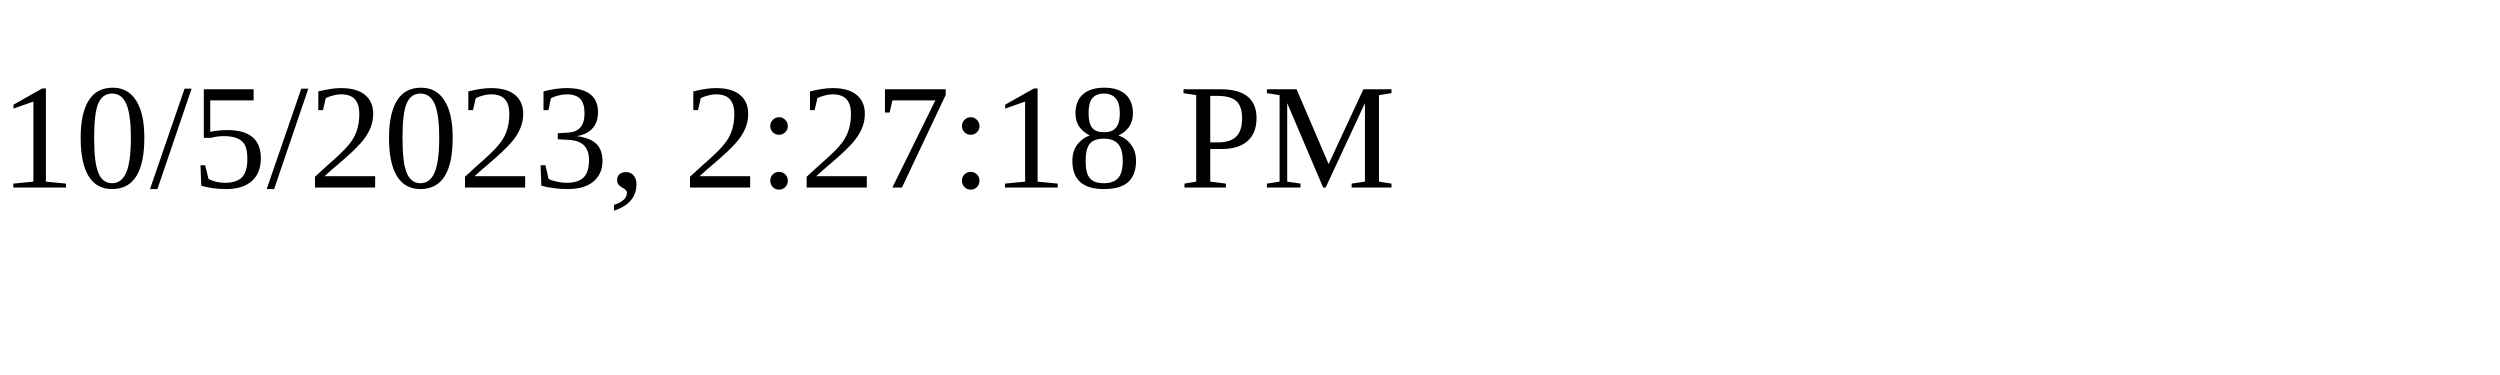
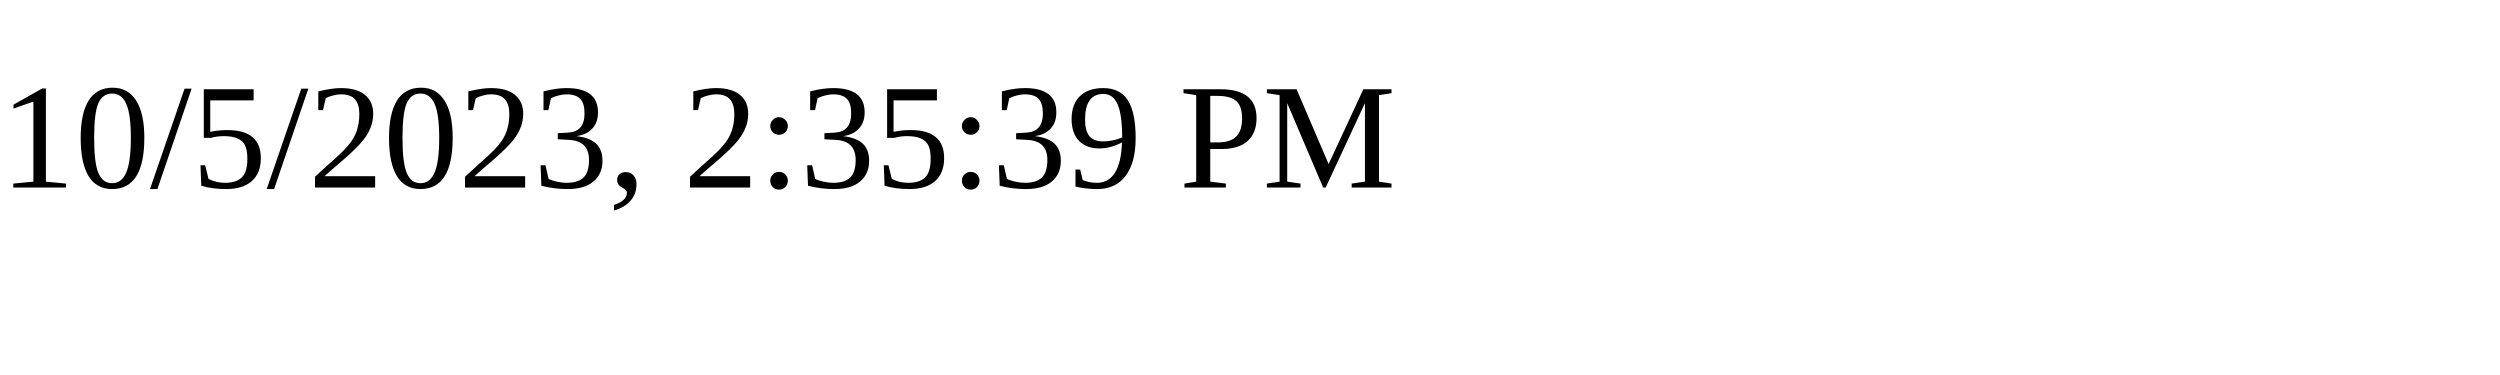
<svg xmlns="http://www.w3.org/2000/svg" height="30" width="200">
-   <text x="0" y="15">10/5/2023, 2:27:18 PM</text>
+   <text x="0" y="15">10/5/2023, 2:35:39 PM</text>
</svg>
